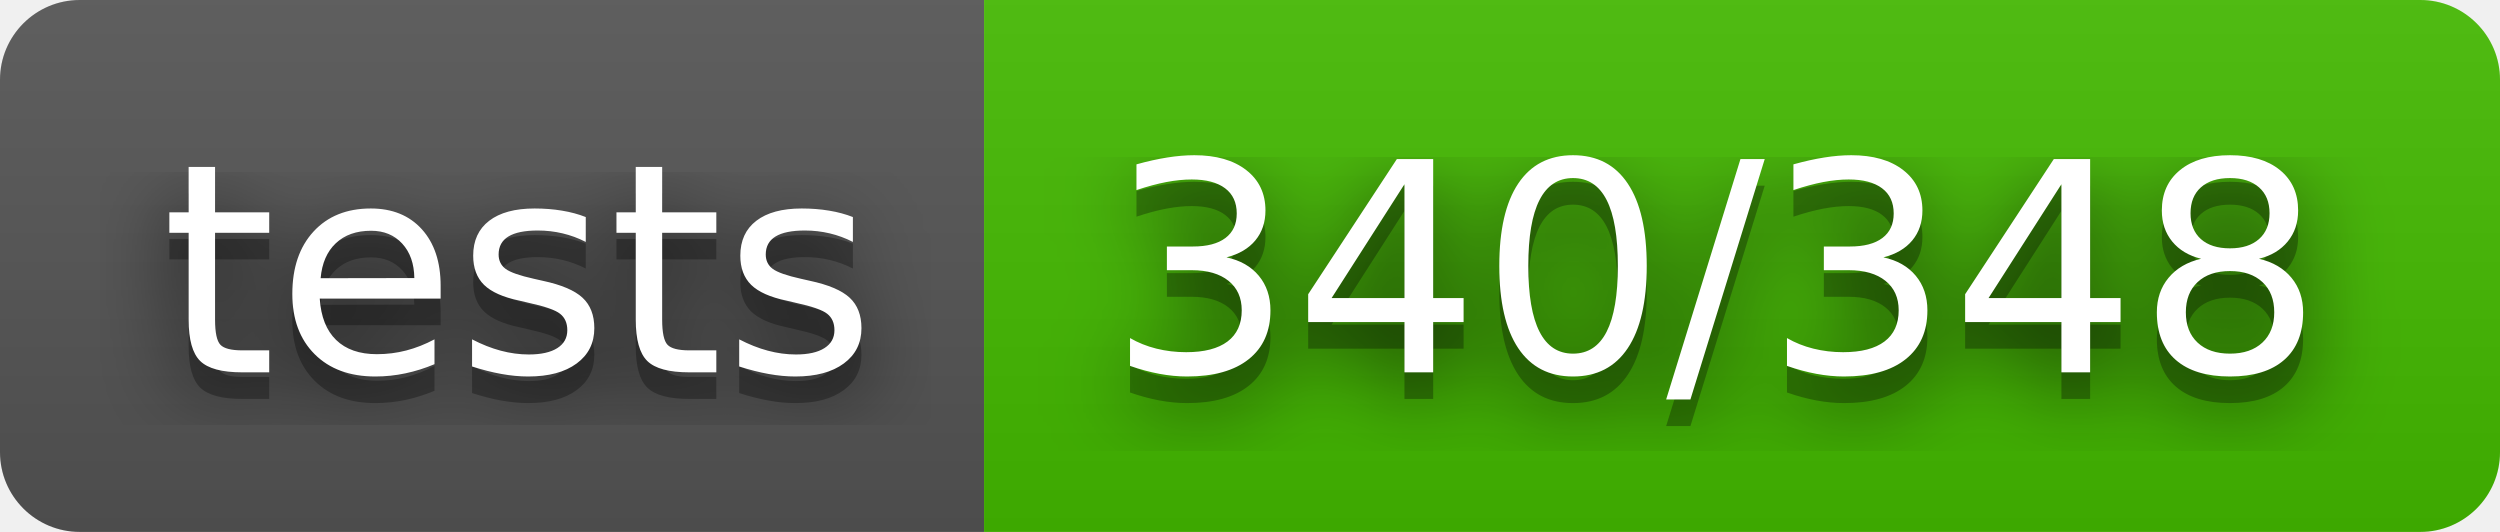
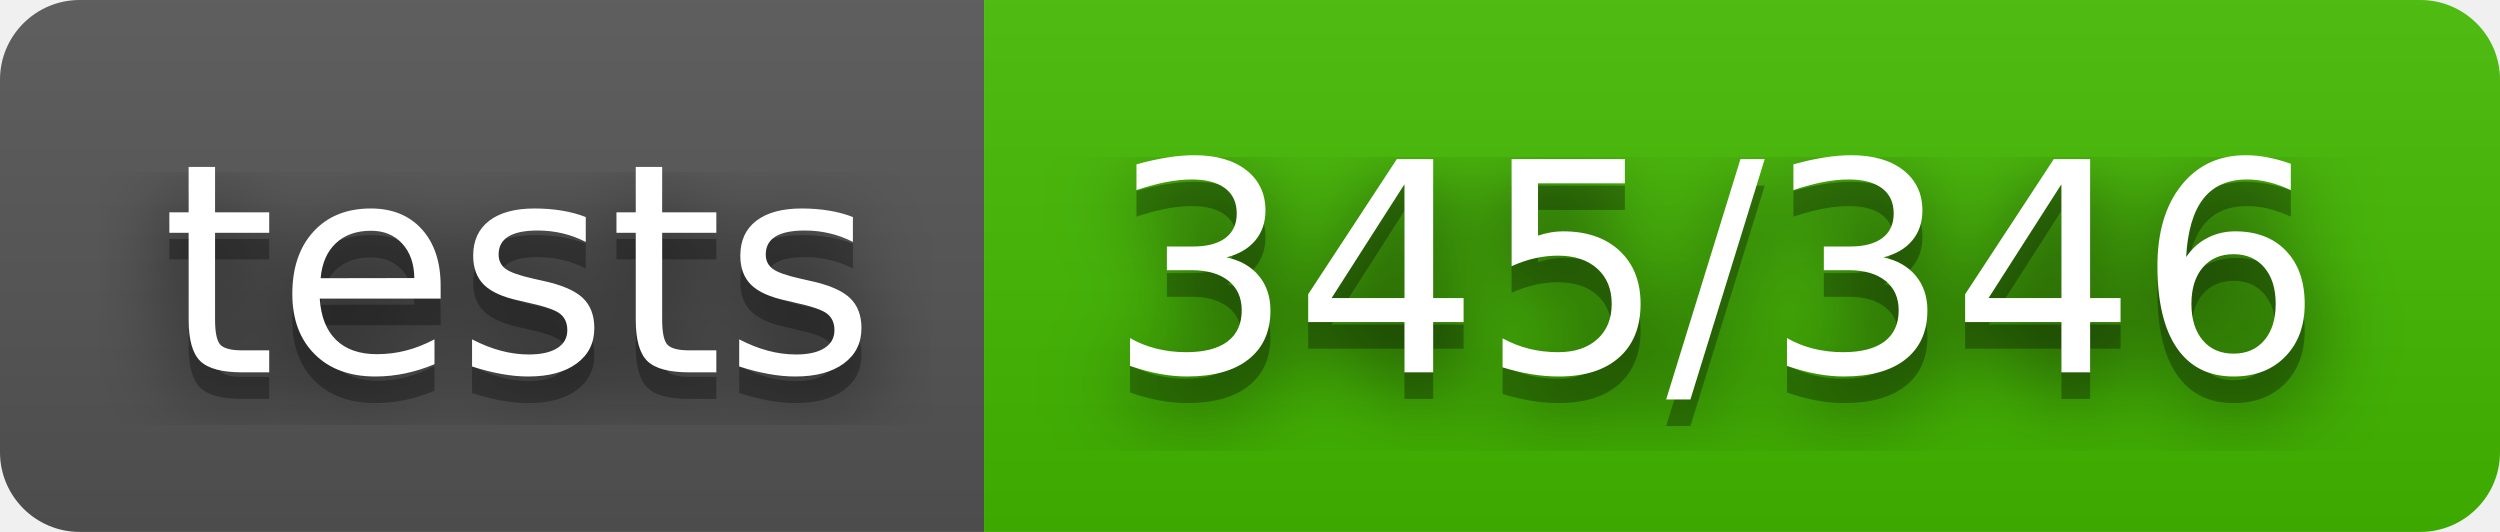
- <svg xmlns="http://www.w3.org/2000/svg" width="94" height="20" role="img" aria-label="tests: 340/348">
+ <svg xmlns="http://www.w3.org/2000/svg" width="94" height="20" role="img" aria-label="tests: 345/346">
  <filter id="blur">
    <feGaussianBlur stdDeviation="16" />
  </filter>
  <linearGradient id="s" x2="0" y2="100%">
    <stop offset="0" stop-color="#bbb" stop-opacity=".1" />
    <stop offset="1" stop-opacity=".1" />
  </linearGradient>
  <clipPath id="r">
    <rect width="94" height="20" rx="3" />
  </clipPath>
  <g clip-path="url(#r)">
    <rect width="37" height="20" fill="#555" />
    <rect x="37" width="57" height="20" fill="#4b0" />
    <rect width="94" height="20" fill="url(#s)" />
  </g>
  <g fill="#fff" text-anchor="middle" font-family="Verdana,Geneva,DejaVu Sans,sans-serif" text-rendering="geometricPrecision" font-size="110">
    <g transform="scale(.1)">
      <g aria-hidden="true" fill="#010101">
        <text x="195" y="150" fill-opacity=".8" filter="url(#blur)" textLength="270">tests</text>
        <text x="195" y="150" fill-opacity=".3" textLength="270">tests</text>
      </g>
      <text x="195" y="140" textLength="270">tests</text>
    </g>
    <g transform="scale(.1)">
      <g aria-hidden="true" fill="#010101">
-         <text x="645" y="150" fill-opacity=".8" filter="url(#blur)" textLength="470">340/348</text>
-         <text x="645" y="150" fill-opacity=".3" textLength="470">340/348</text>
+         <text x="645" y="150" fill-opacity=".8" filter="url(#blur)" textLength="470">345/346</text>
+         <text x="645" y="150" fill-opacity=".3" textLength="470">345/346</text>
      </g>
-       <text x="645" y="140" textLength="470">340/348</text>
+       <text x="645" y="140" textLength="470">345/346</text>
    </g>
  </g>
</svg>
